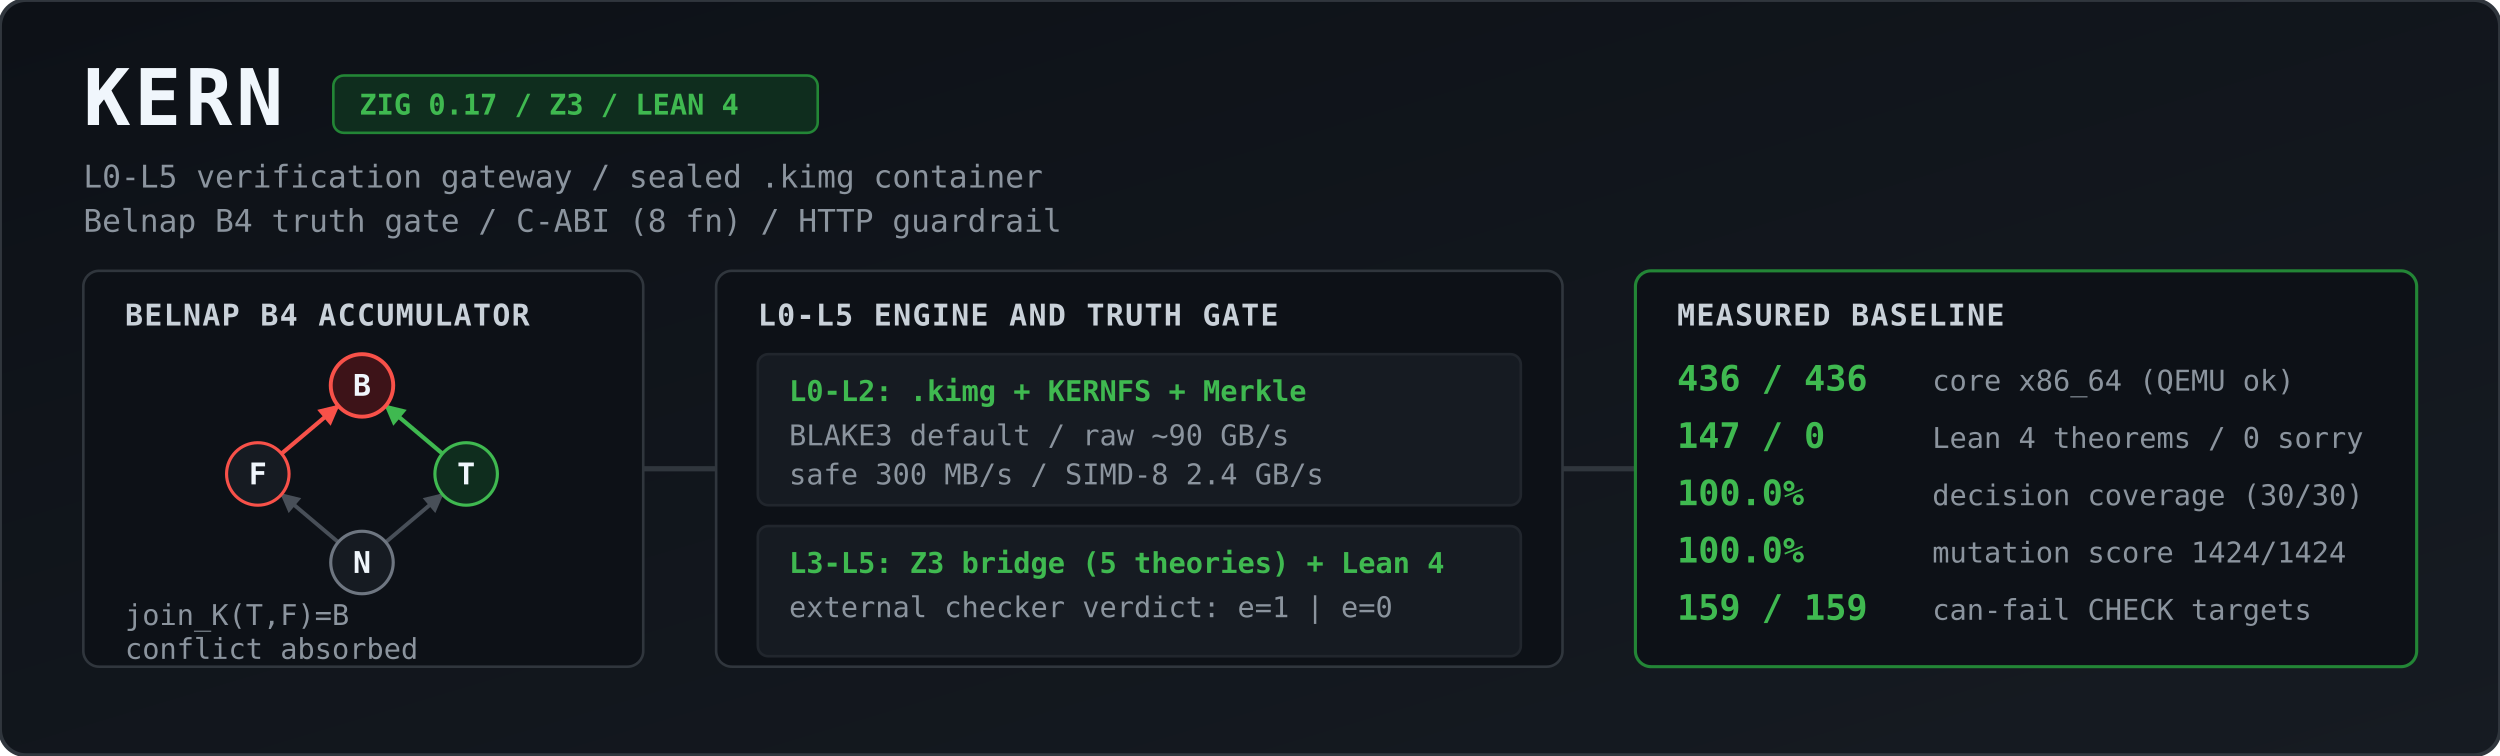
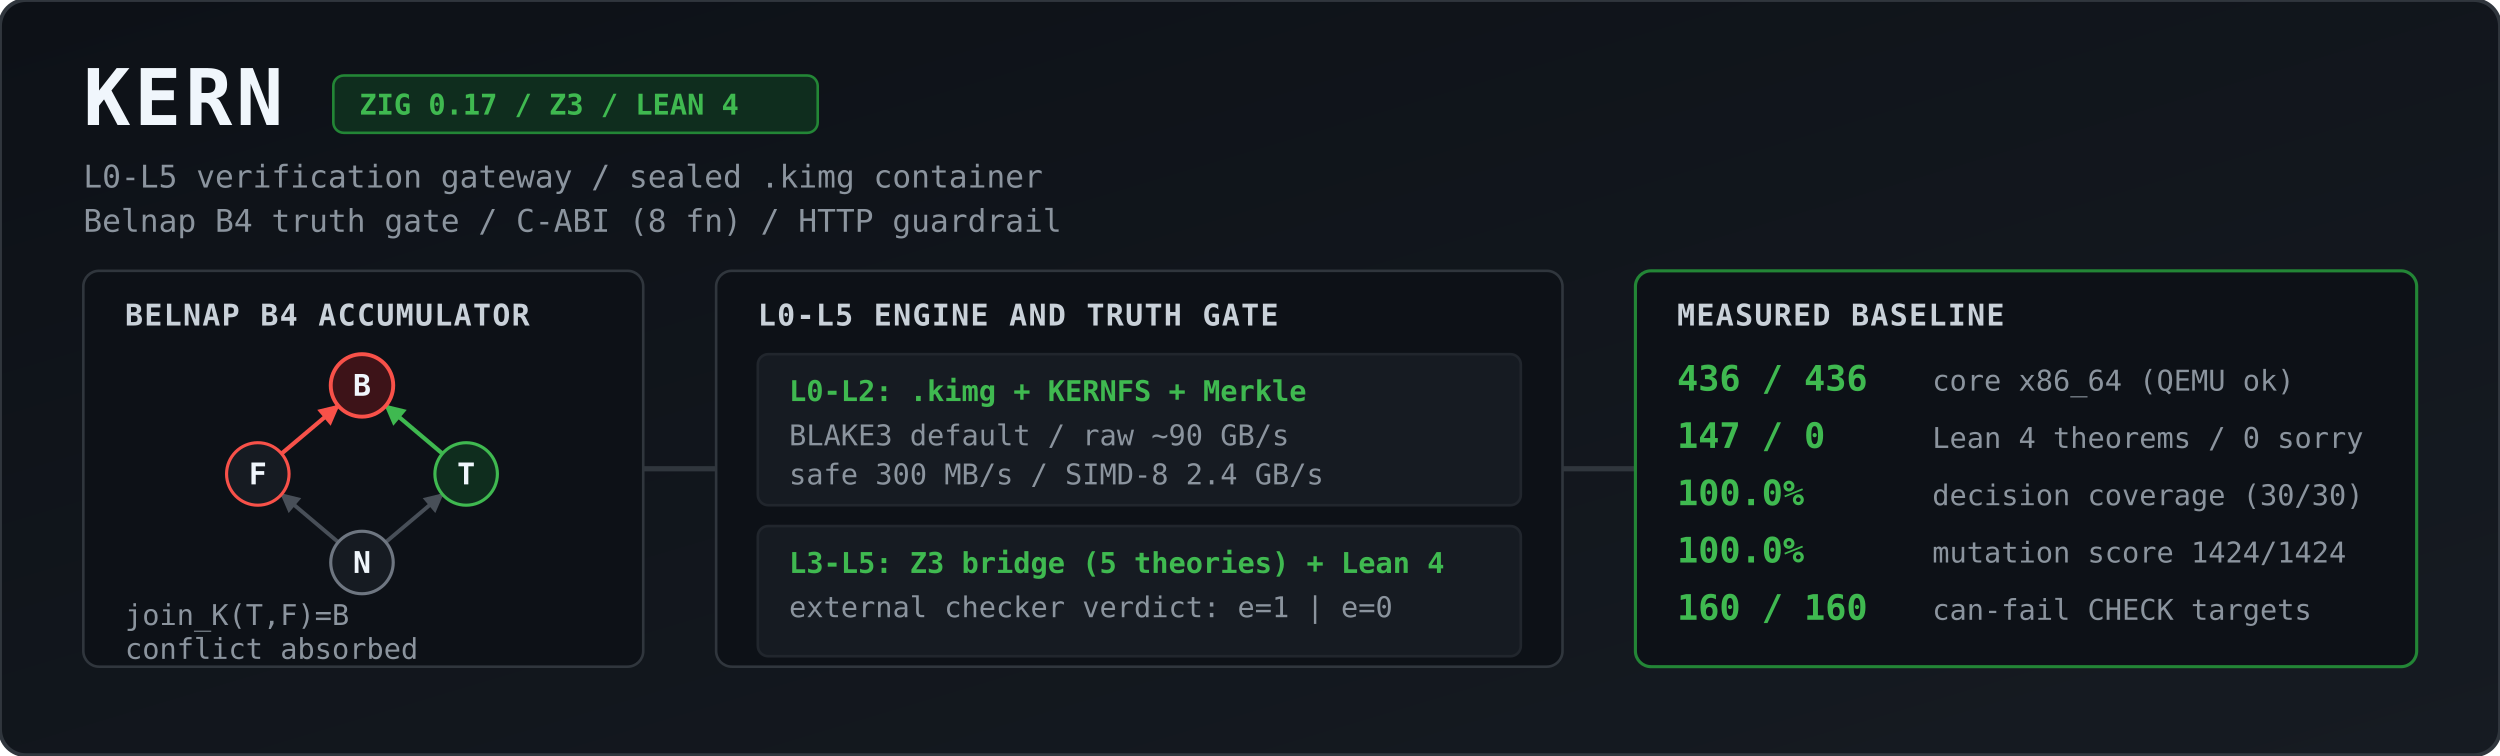
<svg xmlns="http://www.w3.org/2000/svg" viewBox="0 0 1344 406" width="100%" height="406" role="img" aria-label="KERN architecture and measured baseline">
  <defs>
    <linearGradient id="bg" x1="0" y1="0" x2="1" y2="1">
      <stop offset="0%" stop-color="#0d1117" />
      <stop offset="100%" stop-color="#161b22" />
    </linearGradient>
    <marker id="agrey" viewBox="0 0 10 10" refX="9" refY="5" markerWidth="5" markerHeight="5" orient="auto">
      <path d="M 0 0 L 10 5 L 0 10 z" fill="#484f58" />
    </marker>
    <marker id="ared" viewBox="0 0 10 10" refX="9" refY="5" markerWidth="5" markerHeight="5" orient="auto">
      <path d="M 0 0 L 10 5 L 0 10 z" fill="#f85149" />
    </marker>
    <marker id="agreen" viewBox="0 0 10 10" refX="9" refY="5" markerWidth="5" markerHeight="5" orient="auto">
      <path d="M 0 0 L 10 5 L 0 10 z" fill="#3fb950" />
    </marker>
    <style>
      .title { font: 700 30px ui-monospace, SFMono-Regular, Menlo, Monaco, Consolas, monospace; fill: #f0f6fc; letter-spacing: 1.5px; }
      .sub   { font: 400 12px ui-monospace, SFMono-Regular, Menlo, Monaco, Consolas, monospace; fill: #8b949e; }
      .badge { font: 600 11px ui-monospace, SFMono-Regular, Menlo, Monaco, Consolas, monospace; fill: #3fb950; }
      .hdr   { font: 700 11.5px ui-monospace, SFMono-Regular, Menlo, Monaco, Consolas, monospace; fill: #c9d1d9; letter-spacing: 0.5px; }
      .val   { font: 700 13.5px ui-monospace, SFMono-Regular, Menlo, Monaco, Consolas, monospace; fill: #3fb950; }
      .lbl   { font: 400 11px ui-monospace, SFMono-Regular, Menlo, Monaco, Consolas, monospace; fill: #8b949e; }
      .node  { font: 700 11.5px ui-monospace, SFMono-Regular, Menlo, Monaco, Consolas, monospace; fill: #f0f6fc; text-anchor: middle; }
    </style>
  </defs>
  <g transform="scale(1.4)">
    <rect width="960" height="290" rx="10" fill="url(#bg)" stroke="#30363d" stroke-width="1.5" />
    <text x="32" y="48" class="title">KERN</text>
    <rect x="128" y="29" width="186" height="22" rx="4" fill="#0f2d1e" stroke="#238636" stroke-width="1" />
    <text x="138" y="44" class="badge">ZIG 0.17 / Z3 / LEAN 4</text>
    <text x="32" y="72" class="sub">L0-L5 verification gateway / sealed .kimg container</text>
    <text x="32" y="89" class="sub">Belnap B4 truth gate / C-ABI (8 fn) / HTTP guardrail</text>
    <rect x="32" y="104" width="215" height="152" rx="6" fill="#0d1117" stroke="#30363d" />
    <text x="48" y="125" class="hdr">BELNAP B4 ACCUMULATOR</text>
    <line x1="129.9" y1="208.2" x2="108.1" y2="189.8" stroke="#484f58" stroke-width="1.5" marker-end="url(#agrey)" />
    <line x1="148.1" y1="208.2" x2="169.9" y2="189.8" stroke="#484f58" stroke-width="1.5" marker-end="url(#agrey)" />
    <line x1="108.1" y1="174.2" x2="129.9" y2="155.8" stroke="#f85149" stroke-width="1.6" marker-end="url(#ared)" />
    <line x1="169.9" y1="174.2" x2="148.1" y2="155.8" stroke="#3fb950" stroke-width="1.6" marker-end="url(#agreen)" />
    <circle cx="139" cy="148" r="12" fill="#3d1318" stroke="#f85149" stroke-width="1.5" />
    <text x="139" y="152" class="node">B</text>
    <circle cx="99" cy="182" r="12" fill="#161b22" stroke="#f85149" stroke-width="1.2" />
    <text x="99" y="186" class="node">F</text>
    <circle cx="179" cy="182" r="12" fill="#0f2d1e" stroke="#3fb950" stroke-width="1.2" />
    <text x="179" y="186" class="node">T</text>
    <circle cx="139" cy="216" r="12" fill="#161b22" stroke="#6e7681" stroke-width="1.2" />
    <text x="139" y="220" class="node">N</text>
    <text x="48" y="240" class="lbl">join_K(T,F)=B</text>
    <text x="48" y="253" class="lbl">conflict absorbed</text>
    <path d="M 247 180 L 275 180" stroke="#30363d" stroke-width="2" />
    <rect x="275" y="104" width="325" height="152" rx="6" fill="#0d1117" stroke="#30363d" />
    <text x="291" y="125" class="hdr">L0-L5 ENGINE AND TRUTH GATE</text>
    <rect x="291" y="136" width="293" height="58" rx="4" fill="#161b22" stroke="#21262d" />
    <text x="303" y="154" class="badge">L0-L2: .kimg + KERNFS + Merkle</text>
    <text x="303" y="171" class="lbl">BLAKE3 default / raw ~90 GB/s</text>
    <text x="303" y="186" class="lbl">safe 300 MB/s / SIMD-8 2.4 GB/s</text>
    <rect x="291" y="202" width="293" height="50" rx="4" fill="#161b22" stroke="#21262d" />
    <text x="303" y="220" class="badge">L3-L5: Z3 bridge (5 theories) + Lean 4</text>
    <text x="303" y="237" class="lbl">external checker verdict: e=1 | e=0</text>
    <path d="M 600 180 L 628 180" stroke="#30363d" stroke-width="2" />
    <rect x="628" y="104" width="300" height="152" rx="6" fill="#0d1117" stroke="#238636" stroke-width="1.2" />
    <text x="644" y="125" class="hdr">MEASURED BASELINE</text>
    <text x="644" y="150" class="val">436 / 436</text>
    <text x="742" y="150" class="lbl">core x86_64 (QEMU ok)</text>
    <text x="644" y="172" class="val">147 / 0</text>
    <text x="742" y="172" class="lbl">Lean 4 theorems / 0 sorry</text>
    <text x="644" y="194" class="val">100.0%</text>
    <text x="742" y="194" class="lbl">decision coverage (30/30)</text>
    <text x="644" y="216" class="val">100.0%</text>
    <text x="742" y="216" class="lbl">mutation score 1424/1424</text>
-     <text x="644" y="238" class="val">159 / 159</text>
+     <text x="644" y="238" class="val">160 / 160</text>
    <text x="742" y="238" class="lbl">can-fail CHECK targets</text>
  </g>
</svg>
